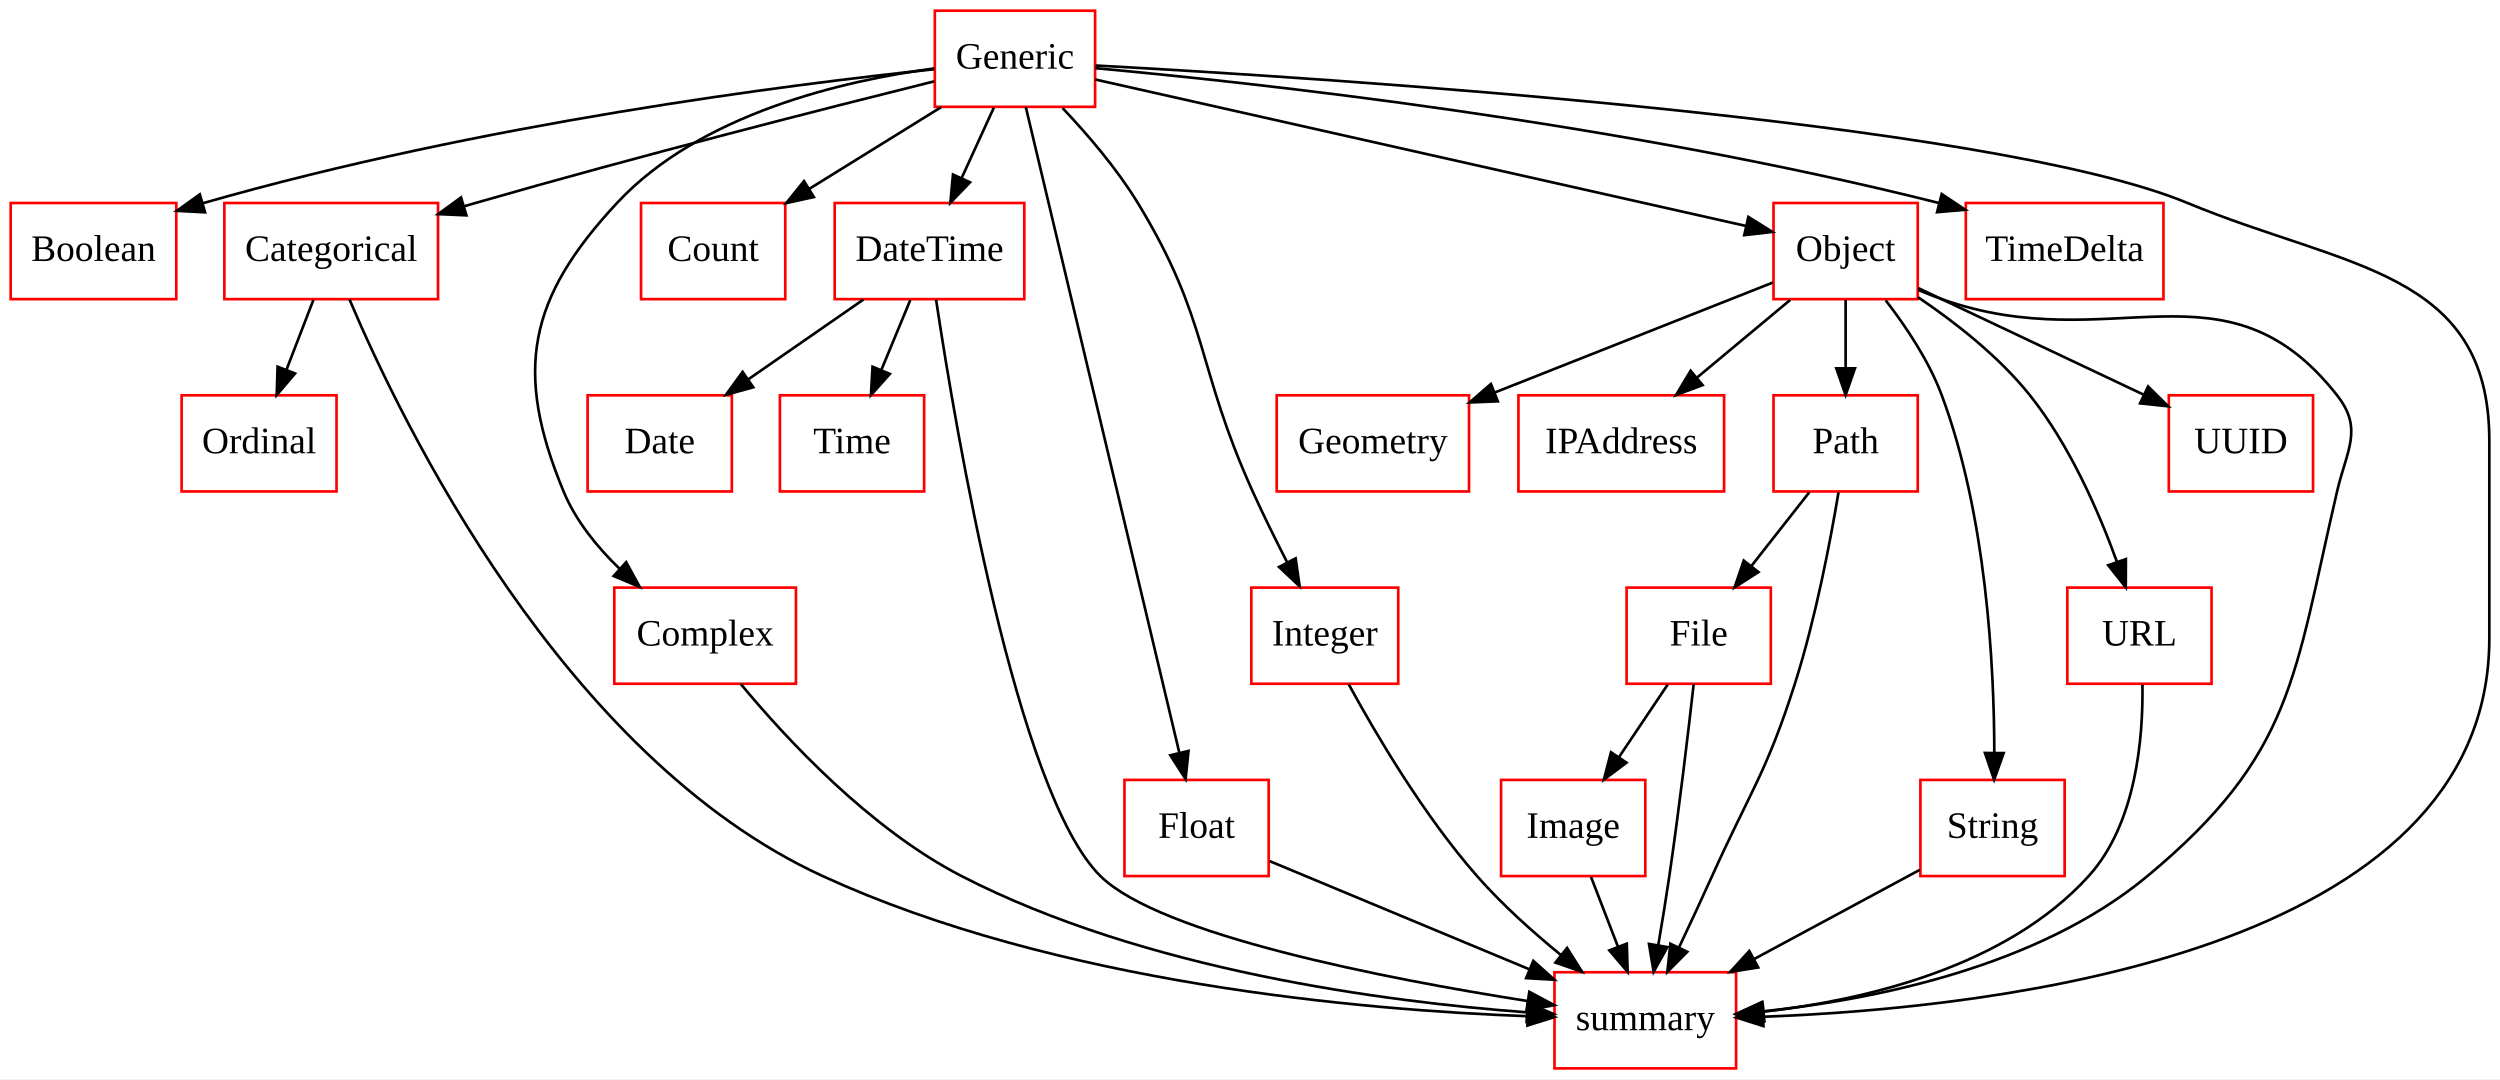
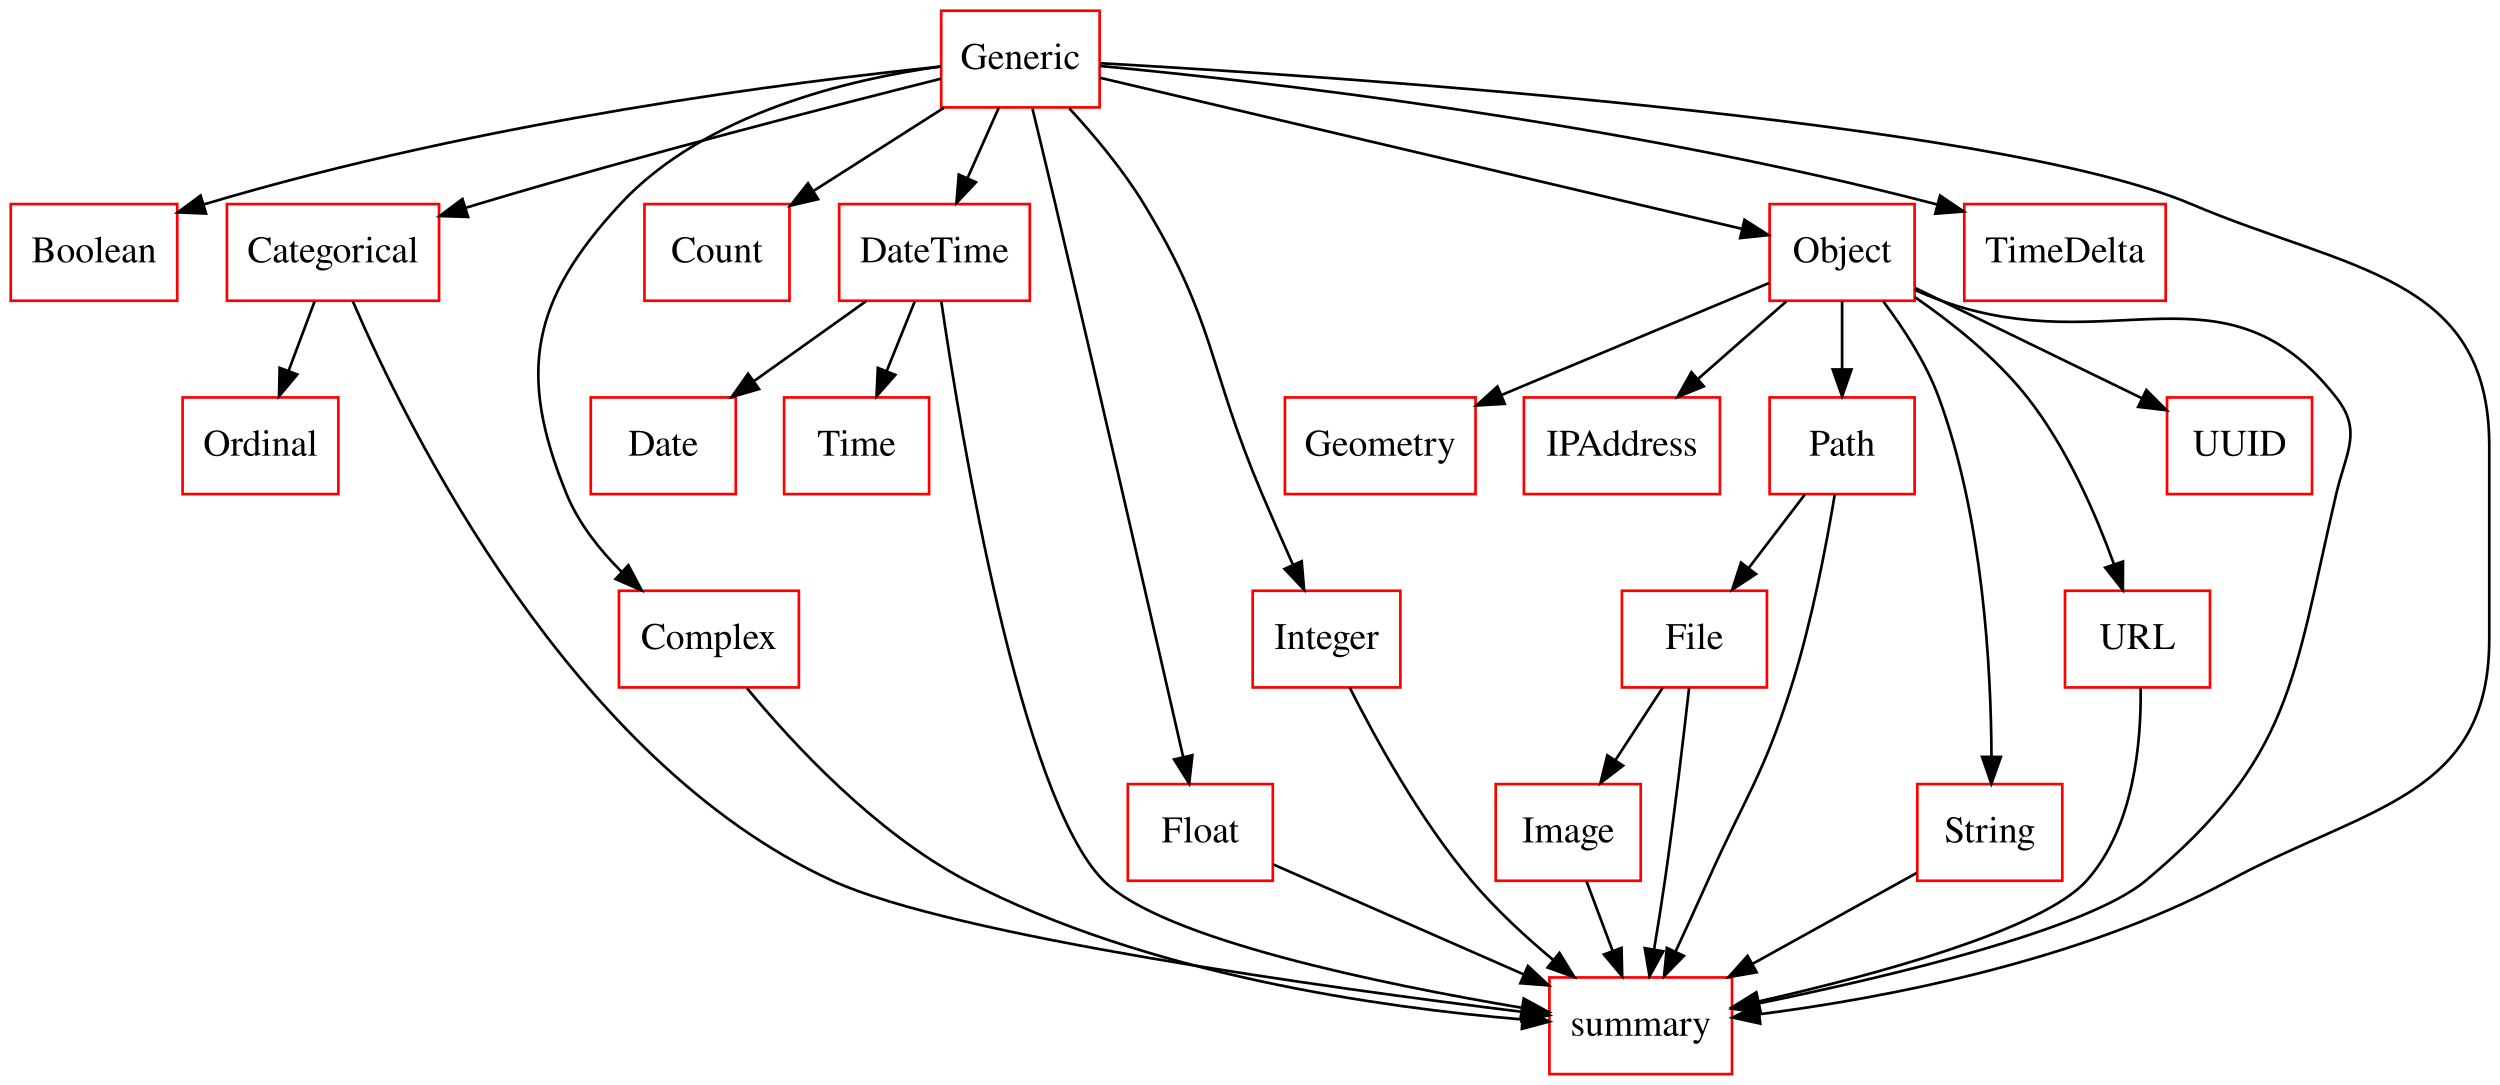
- <svg xmlns="http://www.w3.org/2000/svg" width="936pt" height="404pt" viewBox="0.00 0.00 936.00 404.00">
+ <svg xmlns="http://www.w3.org/2000/svg" width="931pt" height="404pt" viewBox="0.00 0.00 931.00 404.00">
  <g id="graph0" class="graph" transform="scale(1 1) rotate(0) translate(4 400)">
-     <polygon fill="white" stroke="none" points="-4,4 -4,-400 932,-400 932,4 -4,4" />
+     <polygon fill="#ffffff" stroke="transparent" points="-4,4 -4,-400 927,-400 927,4 -4,4" />
    <g id="node1" class="node">
-       <polygon fill="none" stroke="red" points="62,-324 0,-324 0,-288 62,-288 62,-324" />
-       <text text-anchor="middle" x="31" y="-302.3" font-family="Times New Roman,serif" font-size="14.00">Boolean</text>
+       <polygon fill="none" stroke="#ff0000" points="62,-324 0,-324 0,-288 62,-288 62,-324" />
+       <text text-anchor="middle" x="31" y="-302.3" font-family="Times,serif" font-size="14.00" fill="#000000">Boolean</text>
    </g>
    <g id="node2" class="node">
-       <polygon fill="none" stroke="red" points="160,-324 80,-324 80,-288 160,-288 160,-324" />
-       <text text-anchor="middle" x="120" y="-302.3" font-family="Times New Roman,serif" font-size="14.00">Categorical</text>
+       <polygon fill="none" stroke="#ff0000" points="159.5,-324 80.5,-324 80.5,-288 159.5,-288 159.5,-324" />
+       <text text-anchor="middle" x="120" y="-302.3" font-family="Times,serif" font-size="14.00" fill="#000000">Categorical</text>
    </g>
    <g id="node15" class="node">
-       <polygon fill="none" stroke="red" points="122,-252 64,-252 64,-216 122,-216 122,-252" />
-       <text text-anchor="middle" x="93" y="-230.3" font-family="Times New Roman,serif" font-size="14.00">Ordinal</text>
+       <polygon fill="none" stroke="#ff0000" points="122,-252 64,-252 64,-216 122,-216 122,-252" />
+       <text text-anchor="middle" x="93" y="-230.3" font-family="Times,serif" font-size="14.00" fill="#000000">Ordinal</text>
    </g>
    <g id="edge1" class="edge">
-       <path fill="none" stroke="black" d="M113.326,-287.697C110.285,-279.813 106.617,-270.304 103.239,-261.546" />
-       <polygon fill="black" stroke="black" points="106.462,-260.175 99.597,-252.104 99.931,-262.694 106.462,-260.175" />
+       <path fill="none" stroke="#000000" d="M113.187,-287.831C110.236,-279.962 106.714,-270.571 103.445,-261.853" />
+       <polygon fill="#000000" stroke="#000000" points="106.693,-260.548 99.905,-252.413 100.139,-263.005 106.693,-260.548" />
    </g>
    <g id="node22" class="node">
-       <polygon fill="none" stroke="red" points="646,-36 578,-36 578,-0 646,-0 646,-36" />
-       <text text-anchor="middle" x="612" y="-14.3" font-family="Times New Roman,serif" font-size="14.00">summary</text>
+       <polygon fill="none" stroke="#ff0000" points="641,-36 573,-36 573,0 641,0 641,-36" />
+       <text text-anchor="middle" x="607" y="-14.3" font-family="Times,serif" font-size="14.00" fill="#000000">summary</text>
    </g>
    <g id="edge2" class="edge">
-       <path fill="none" stroke="black" d="M126.846,-287.89C146.293,-242.004 206.822,-116.671 304,-72 391.614,-31.726 506.017,-21.827 567.791,-19.539" />
-       <polygon fill="black" stroke="black" points="568.085,-23.032 577.969,-19.214 567.862,-16.035 568.085,-23.032" />
+       <path fill="none" stroke="#000000" d="M127.388,-287.795C147.583,-240.885 208.776,-116.454 306,-72 351.1,-51.379 490.665,-32.098 562.809,-23.182" />
+       <polygon fill="#000000" stroke="#000000" points="563.444,-26.631 572.945,-21.943 562.594,-19.683 563.444,-26.631" />
    </g>
    <g id="node3" class="node">
-       <polygon fill="none" stroke="red" points="294,-180 226,-180 226,-144 294,-144 294,-180" />
-       <text text-anchor="middle" x="260" y="-158.3" font-family="Times New Roman,serif" font-size="14.00">Complex</text>
+       <polygon fill="none" stroke="#ff0000" points="293.5,-180 226.5,-180 226.5,-144 293.5,-144 293.5,-180" />
+       <text text-anchor="middle" x="260" y="-158.3" font-family="Times,serif" font-size="14.00" fill="#000000">Complex</text>
    </g>
    <g id="edge3" class="edge">
-       <path fill="none" stroke="black" d="M273.297,-143.969C290.226,-123.533 321.454,-89.803 356,-72 424.459,-36.719 514.639,-24.923 567.667,-20.98" />
-       <polygon fill="black" stroke="black" points="568.021,-24.464 577.76,-20.291 567.544,-17.48 568.021,-24.464" />
+       <path fill="none" stroke="#000000" d="M274.18,-143.72C291.282,-123.004 322.002,-89.809 356,-72 422.675,-37.073 510.602,-24.728 562.733,-20.37" />
+       <polygon fill="#000000" stroke="#000000" points="563.278,-23.839 572.979,-19.579 562.739,-16.86 563.278,-23.839" />
    </g>
    <g id="node4" class="node">
-       <polygon fill="none" stroke="red" points="290,-324 236,-324 236,-288 290,-288 290,-324" />
-       <text text-anchor="middle" x="263" y="-302.3" font-family="Times New Roman,serif" font-size="14.00">Count</text>
+       <polygon fill="none" stroke="#ff0000" points="290,-324 236,-324 236,-288 290,-288 290,-324" />
+       <text text-anchor="middle" x="263" y="-302.3" font-family="Times,serif" font-size="14.00" fill="#000000">Count</text>
    </g>
    <g id="node5" class="node">
-       <polygon fill="none" stroke="red" points="270,-252 216,-252 216,-216 270,-216 270,-252" />
-       <text text-anchor="middle" x="243" y="-230.3" font-family="Times New Roman,serif" font-size="14.00">Date</text>
+       <polygon fill="none" stroke="#ff0000" points="270,-252 216,-252 216,-216 270,-216 270,-252" />
+       <text text-anchor="middle" x="243" y="-230.3" font-family="Times,serif" font-size="14.00" fill="#000000">Date</text>
    </g>
    <g id="node6" class="node">
-       <polygon fill="none" stroke="red" points="379.5,-324 308.5,-324 308.5,-288 379.5,-288 379.5,-324" />
-       <text text-anchor="middle" x="344" y="-302.3" font-family="Times New Roman,serif" font-size="14.00">DateTime</text>
+       <polygon fill="none" stroke="#ff0000" points="379.5,-324 308.5,-324 308.5,-288 379.5,-288 379.5,-324" />
+       <text text-anchor="middle" x="344" y="-302.3" font-family="Times,serif" font-size="14.00" fill="#000000">DateTime</text>
    </g>
    <g id="edge4" class="edge">
-       <path fill="none" stroke="black" d="M319.293,-287.876C306.331,-278.893 290.272,-267.763 276.235,-258.034" />
-       <polygon fill="black" stroke="black" points="278.015,-255.009 267.802,-252.19 274.028,-260.763 278.015,-255.009" />
+       <path fill="none" stroke="#000000" d="M318.513,-287.831C305.834,-278.793 290.34,-267.748 276.695,-258.02" />
+       <polygon fill="#000000" stroke="#000000" points="278.653,-255.118 268.478,-252.163 274.589,-260.818 278.653,-255.118" />
    </g>
    <g id="node18" class="node">
-       <polygon fill="none" stroke="red" points="342,-252 288,-252 288,-216 342,-216 342,-252" />
-       <text text-anchor="middle" x="315" y="-230.3" font-family="Times New Roman,serif" font-size="14.00">Time</text>
+       <polygon fill="none" stroke="#ff0000" points="342,-252 288,-252 288,-216 342,-216 342,-252" />
+       <text text-anchor="middle" x="315" y="-230.3" font-family="Times,serif" font-size="14.00" fill="#000000">Time</text>
    </g>
    <g id="edge5" class="edge">
-       <path fill="none" stroke="black" d="M336.831,-287.697C333.565,-279.813 329.626,-270.304 325.998,-261.546" />
-       <polygon fill="black" stroke="black" points="329.147,-260.003 322.086,-252.104 322.68,-262.683 329.147,-260.003" />
+       <path fill="none" stroke="#000000" d="M336.682,-287.831C333.512,-279.962 329.73,-270.571 326.219,-261.853" />
+       <polygon fill="#000000" stroke="#000000" points="329.399,-260.382 322.416,-252.413 322.906,-262.997 329.399,-260.382" />
    </g>
    <g id="edge6" class="edge">
-       <path fill="none" stroke="black" d="M346.471,-287.784C353.773,-239.252 376.713,-102.855 408,-72 430.41,-49.899 514.824,-33.568 567.788,-25.232" />
-       <polygon fill="black" stroke="black" points="568.582,-28.651 577.934,-23.672 567.518,-21.733 568.582,-28.651" />
+       <path fill="none" stroke="#000000" d="M346.552,-287.67C353.812,-238.083 376.072,-102.95 407,-72 428.748,-50.236 510.76,-33.443 562.769,-24.698" />
+       <polygon fill="#000000" stroke="#000000" points="563.445,-28.134 572.744,-23.057 562.309,-21.227 563.445,-28.134" />
    </g>
    <g id="node7" class="node">
-       <polygon fill="none" stroke="red" points="659,-180 605,-180 605,-144 659,-144 659,-180" />
-       <text text-anchor="middle" x="632" y="-158.3" font-family="Times New Roman,serif" font-size="14.00">File</text>
+       <polygon fill="none" stroke="#ff0000" points="654,-180 600,-180 600,-144 654,-144 654,-180" />
+       <text text-anchor="middle" x="627" y="-158.3" font-family="Times,serif" font-size="14.00" fill="#000000">File</text>
    </g>
    <g id="node12" class="node">
-       <polygon fill="none" stroke="red" points="612,-108 558,-108 558,-72 612,-72 612,-108" />
-       <text text-anchor="middle" x="585" y="-86.3" font-family="Times New Roman,serif" font-size="14.00">Image</text>
+       <polygon fill="none" stroke="#ff0000" points="607,-108 553,-108 553,-72 607,-72 607,-108" />
+       <text text-anchor="middle" x="580" y="-86.3" font-family="Times,serif" font-size="14.00" fill="#000000">Image</text>
    </g>
    <g id="edge7" class="edge">
-       <path fill="none" stroke="black" d="M620.382,-143.697C614.861,-135.474 608.153,-125.483 602.068,-116.421" />
-       <polygon fill="black" stroke="black" points="604.965,-114.456 596.484,-108.104 599.153,-118.358 604.965,-114.456" />
+       <path fill="none" stroke="#000000" d="M615.14,-143.831C609.837,-135.708 603.476,-125.964 597.633,-117.012" />
+       <polygon fill="#000000" stroke="#000000" points="600.417,-114.874 592.02,-108.413 594.555,-118.7 600.417,-114.874" />
    </g>
    <g id="edge8" class="edge">
-       <path fill="none" stroke="black" d="M630.12,-143.907C628.092,-125.966 624.659,-96.955 621,-72 619.762,-63.559 618.261,-54.389 616.842,-46.087" />
-       <polygon fill="black" stroke="black" points="620.277,-45.407 615.115,-36.155 613.38,-46.606 620.277,-45.407" />
+       <path fill="none" stroke="#000000" d="M624.999,-143.697C622.954,-125.49 619.576,-96.772 616,-72 614.797,-63.666 613.348,-54.633 611.969,-46.383" />
+       <polygon fill="#000000" stroke="#000000" points="615.409,-45.735 610.282,-36.463 608.508,-46.909 615.409,-45.735" />
    </g>
    <g id="node8" class="node">
-       <polygon fill="none" stroke="red" points="471,-108 417,-108 417,-72 471,-72 471,-108" />
-       <text text-anchor="middle" x="444" y="-86.3" font-family="Times New Roman,serif" font-size="14.00">Float</text>
+       <polygon fill="none" stroke="#ff0000" points="470,-108 416,-108 416,-72 470,-72 470,-108" />
+       <text text-anchor="middle" x="443" y="-86.3" font-family="Times,serif" font-size="14.00" fill="#000000">Float</text>
    </g>
    <g id="edge9" class="edge">
-       <path fill="none" stroke="black" d="M471.366,-77.597C497.626,-66.656 537.709,-49.955 568.373,-37.178" />
-       <polygon fill="black" stroke="black" points="570.084,-40.257 577.969,-33.18 567.392,-33.795 570.084,-40.257" />
+       <path fill="none" stroke="#000000" d="M470.081,-78.111C495.448,-66.974 533.792,-50.14 563.456,-37.117" />
+       <polygon fill="#000000" stroke="#000000" points="565.005,-40.259 572.754,-33.035 562.191,-33.85 565.005,-40.259" />
    </g>
    <g id="node9" class="node">
-       <polygon fill="none" stroke="red" points="406,-396 346,-396 346,-360 406,-360 406,-396" />
-       <text text-anchor="middle" x="376" y="-374.3" font-family="Times New Roman,serif" font-size="14.00">Generic</text>
+       <polygon fill="none" stroke="#ff0000" points="405.5,-396 346.5,-396 346.5,-360 405.5,-360 405.5,-396" />
+       <text text-anchor="middle" x="376" y="-374.3" font-family="Times,serif" font-size="14.00" fill="#000000">Generic</text>
    </g>
    <g id="edge10" class="edge">
-       <path fill="none" stroke="black" d="M345.603,-374.058C291.821,-368.355 176.46,-353.89 71.947,-323.913" />
-       <polygon fill="black" stroke="black" points="72.773,-320.508 62.193,-321.06 70.808,-327.227 72.773,-320.508" />
+       <path fill="none" stroke="#000000" d="M346.413,-375.221C292.928,-369.678 176.725,-355.248 71.937,-323.889" />
+       <polygon fill="#000000" stroke="#000000" points="72.745,-320.476 62.159,-320.902 70.7,-327.171 72.745,-320.476" />
+     </g>
+     <g id="edge11" class="edge">
+       <path fill="none" stroke="#000000" d="M346.404,-370.686C306.899,-360.787 234.847,-342.256 174,-324 172.551,-323.565 171.081,-323.118 169.6,-322.661" />
+       <polygon fill="#000000" stroke="#000000" points="170.315,-319.217 159.725,-319.545 168.208,-325.892 170.315,-319.217" />
+     </g>
+     <g id="edge13" class="edge">
+       <path fill="none" stroke="#000000" d="M346.419,-375.267C312.762,-370.573 258.408,-357.915 227,-324 193.832,-288.183 188.53,-261.187 207,-216 211.459,-205.091 219.303,-195.195 227.61,-186.943" />
+       <polygon fill="#000000" stroke="#000000" points="230.005,-189.496 234.957,-180.131 225.245,-184.364 230.005,-189.496" />
+     </g>
+     <g id="edge15" class="edge">
+       <path fill="none" stroke="#000000" d="M347.485,-359.831C332.701,-350.411 314.496,-338.812 298.776,-328.796" />
+       <polygon fill="#000000" stroke="#000000" points="300.651,-325.84 290.336,-323.418 296.889,-331.743 300.651,-325.84" />
+     </g>
+     <g id="edge18" class="edge">
+       <path fill="none" stroke="#000000" d="M367.925,-359.831C364.39,-351.877 360.164,-342.369 356.254,-333.572" />
+       <polygon fill="#000000" stroke="#000000" points="359.443,-332.13 352.184,-324.413 353.047,-334.973 359.443,-332.13" />
+     </g>
+     <g id="edge14" class="edge">
+       <path fill="none" stroke="#000000" d="M380.495,-359.516C383.019,-349.092 386.212,-335.826 389,-324 406.499,-249.771 426.561,-162.152 436.589,-118.174" />
+       <polygon fill="#000000" stroke="#000000" points="440.048,-118.746 438.857,-108.218 433.223,-117.191 440.048,-118.746" />
+     </g>
+     <g id="node13" class="node">
+       <polygon fill="none" stroke="#ff0000" points="517.5,-180 462.5,-180 462.5,-144 517.5,-144 517.5,-180" />
+       <text text-anchor="middle" x="490" y="-158.3" font-family="Times,serif" font-size="14.00" fill="#000000">Integer</text>
    </g>
    <g id="edge16" class="edge">
-       <path fill="none" stroke="black" d="M345.759,-369.551C306.151,-359.684 234.616,-341.482 174,-324 172.583,-323.591 171.148,-323.172 169.699,-322.746" />
-       <polygon fill="black" stroke="black" points="170.623,-319.369 160.039,-319.842 168.608,-326.072 170.623,-319.369" />
+       <path fill="none" stroke="#000000" d="M394.201,-359.656C403.382,-349.704 414.195,-336.839 422,-324 448.924,-279.711 445.695,-263.688 466,-216 469.64,-207.452 473.708,-198.194 477.446,-189.798" />
+       <polygon fill="#000000" stroke="#000000" points="480.747,-190.989 481.637,-180.432 474.358,-188.13 480.747,-190.989" />
+     </g>
+     <g id="node14" class="node">
+       <polygon fill="none" stroke="#ff0000" points="709,-324 655,-324 655,-288 709,-288 709,-324" />
+       <text text-anchor="middle" x="682" y="-302.3" font-family="Times,serif" font-size="14.00" fill="#000000">Object</text>
    </g>
    <g id="edge12" class="edge">
-       <path fill="none" stroke="black" d="M345.828,-374.401C312.139,-369.881 258.254,-357.549 227,-324 193.725,-288.282 188.319,-261.1 207,-216 211.545,-205.028 219.585,-195.143 228.051,-186.964" />
-       <polygon fill="black" stroke="black" points="230.437,-189.526 235.523,-180.232 225.751,-184.326 230.437,-189.526" />
-     </g>
-     <g id="edge18" class="edge">
-       <path fill="none" stroke="black" d="M348.357,-359.876C333.472,-350.655 314.934,-339.172 298.941,-329.265" />
-       <polygon fill="black" stroke="black" points="300.702,-326.238 290.358,-323.947 297.015,-332.189 300.702,-326.238" />
-     </g>
-     <g id="edge14" class="edge">
-       <path fill="none" stroke="black" d="M368.09,-359.697C364.447,-351.728 360.046,-342.1 356.006,-333.264" />
-       <polygon fill="black" stroke="black" points="359.16,-331.744 351.819,-324.104 352.794,-334.654 359.16,-331.744" />
+       <path fill="none" stroke="#000000" d="M405.619,-371.031C461.624,-357.853 582.939,-329.308 644.517,-314.82" />
+       <polygon fill="#000000" stroke="#000000" points="645.648,-318.149 654.58,-312.452 644.044,-311.335 645.648,-318.149" />
+     </g>
+     <g id="node19" class="node">
+       <polygon fill="none" stroke="#ff0000" points="802.5,-324 727.5,-324 727.5,-288 802.5,-288 802.5,-324" />
+       <text text-anchor="middle" x="765" y="-302.3" font-family="Times,serif" font-size="14.00" fill="#000000">TimeDelta</text>
    </g>
    <g id="edge17" class="edge">
-       <path fill="none" stroke="black" d="M380.05,-359.966C391.409,-312.192 423.642,-176.623 437.517,-118.266" />
-       <polygon fill="black" stroke="black" points="440.977,-118.845 439.885,-108.306 434.167,-117.226 440.977,-118.845" />
-     </g>
-     <g id="node13" class="node">
-       <polygon fill="none" stroke="red" points="519.5,-180 464.5,-180 464.5,-144 519.5,-144 519.5,-180" />
-       <text text-anchor="middle" x="492" y="-158.3" font-family="Times New Roman,serif" font-size="14.00">Integer</text>
-     </g>
-     <g id="edge11" class="edge">
-       <path fill="none" stroke="black" d="M393.812,-359.551C403.106,-349.743 414.144,-336.905 422,-324 448.866,-279.87 443.696,-263.068 465,-216 468.96,-207.251 473.606,-197.864 477.917,-189.457" />
-       <polygon fill="black" stroke="black" points="481.083,-190.956 482.588,-180.469 474.871,-187.728 481.083,-190.956" />
-     </g>
-     <g id="node14" class="node">
-       <polygon fill="none" stroke="red" points="714,-324 660,-324 660,-288 714,-288 714,-324" />
-       <text text-anchor="middle" x="687" y="-302.3" font-family="Times New Roman,serif" font-size="14.00">Object</text>
-     </g>
-     <g id="edge15" class="edge">
-       <path fill="none" stroke="black" d="M406.103,-370.225C463.285,-357.354 587.457,-329.405 649.765,-315.381" />
-       <polygon fill="black" stroke="black" points="650.586,-318.784 659.573,-313.173 649.049,-311.955 650.586,-318.784" />
-     </g>
-     <g id="node19" class="node">
-       <polygon fill="none" stroke="red" points="806,-324 732,-324 732,-288 806,-288 806,-324" />
-       <text text-anchor="middle" x="769" y="-302.3" font-family="Times New Roman,serif" font-size="14.00">TimeDelta</text>
-     </g>
-     <g id="edge13" class="edge">
-       <path fill="none" stroke="black" d="M406.118,-374.469C465.231,-369.062 600.555,-354.515 721.964,-323.983" />
-       <polygon fill="black" stroke="black" points="722.975,-327.337 731.795,-321.467 721.239,-320.556 722.975,-327.337" />
+       <path fill="none" stroke="#000000" d="M405.712,-375.419C464.021,-369.905 597.476,-355.077 717.537,-323.809" />
+       <polygon fill="#000000" stroke="#000000" points="718.49,-327.178 727.26,-321.233 716.697,-320.411 718.49,-327.178" />
    </g>
    <g id="edge19" class="edge">
-       <path fill="none" stroke="black" d="M406.218,-375.476C492.839,-370.775 740.558,-354.917 815,-324 874.04,-299.48 928,-298.929 928,-235 928,-235 928,-235 928,-161 928,-43.24 743.161,-22.547 656.217,-19.328" />
-       <polygon fill="black" stroke="black" points="656.221,-15.826 646.118,-19.016 656.005,-22.823 656.221,-15.826" />
+       <path fill="none" stroke="#000000" d="M405.728,-376.45C491.54,-371.644 738.218,-355.391 812,-324 870.442,-299.135 923,-297.512 923,-234 923,-234 923,-234 923,-162 923,-103.19 877.754,-99.93 826,-72 770.093,-41.829 697.095,-28.212 651.12,-22.284" />
+       <polygon fill="#000000" stroke="#000000" points="651.522,-18.807 641.171,-21.067 650.672,-25.755 651.522,-18.807" />
    </g>
    <g id="node10" class="node">
-       <polygon fill="none" stroke="red" points="546,-252 474,-252 474,-216 546,-216 546,-252" />
-       <text text-anchor="middle" x="510" y="-230.3" font-family="Times New Roman,serif" font-size="14.00">Geometry</text>
+       <polygon fill="none" stroke="#ff0000" points="545.5,-252 474.5,-252 474.5,-216 545.5,-216 545.5,-252" />
+       <text text-anchor="middle" x="510" y="-230.3" font-family="Times,serif" font-size="14.00" fill="#000000">Geometry</text>
    </g>
    <g id="node11" class="node">
-       <polygon fill="none" stroke="red" points="641.5,-252 564.5,-252 564.5,-216 641.5,-216 641.5,-252" />
-       <text text-anchor="middle" x="603" y="-230.3" font-family="Times New Roman,serif" font-size="14.00">IPAddress</text>
+       <polygon fill="none" stroke="#ff0000" points="636.5,-252 563.5,-252 563.5,-216 636.5,-216 636.5,-252" />
+       <text text-anchor="middle" x="600" y="-230.3" font-family="Times,serif" font-size="14.00" fill="#000000">IPAddress</text>
    </g>
    <g id="edge20" class="edge">
-       <path fill="none" stroke="black" d="M591.674,-71.697C594.715,-63.813 598.383,-54.304 601.761,-45.546" />
-       <polygon fill="black" stroke="black" points="605.069,-46.694 605.403,-36.104 598.538,-44.175 605.069,-46.694" />
+       <path fill="none" stroke="#000000" d="M586.813,-71.831C589.764,-63.962 593.286,-54.571 596.555,-45.853" />
+       <polygon fill="#000000" stroke="#000000" points="599.861,-47.005 600.095,-36.413 593.307,-44.548 599.861,-47.005" />
    </g>
    <g id="edge21" class="edge">
-       <path fill="none" stroke="black" d="M500.915,-143.882C511.12,-125.147 529.025,-94.751 549,-72 558.318,-61.387 569.829,-51.07 580.452,-42.403" />
-       <polygon fill="black" stroke="black" points="582.704,-45.084 588.351,-36.119 578.346,-39.606 582.704,-45.084" />
+       <path fill="none" stroke="#000000" d="M498.615,-143.981C508.184,-124.974 524.836,-94.692 544,-72 552.962,-61.388 564.11,-51.109 574.527,-42.418" />
+       <polygon fill="#000000" stroke="#000000" points="576.746,-45.124 582.301,-36.102 572.333,-39.691 576.746,-45.124" />
+     </g>
+     <g id="edge26" class="edge">
+       <path fill="none" stroke="#000000" d="M654.746,-294.591C628.048,-283.416 586.882,-266.183 555.266,-252.949" />
+       <polygon fill="#000000" stroke="#000000" points="556.364,-249.614 545.788,-248.981 553.661,-256.071 556.364,-249.614" />
+     </g>
+     <g id="edge23" class="edge">
+       <path fill="none" stroke="#000000" d="M661.308,-287.831C651.305,-279.048 639.145,-268.371 628.3,-258.849" />
+       <polygon fill="#000000" stroke="#000000" points="630.509,-256.131 620.685,-252.163 625.891,-261.391 630.509,-256.131" />
+     </g>
+     <g id="node16" class="node">
+       <polygon fill="none" stroke="#ff0000" points="709,-252 655,-252 655,-216 709,-216 709,-252" />
+       <text text-anchor="middle" x="682" y="-230.3" font-family="Times,serif" font-size="14.00" fill="#000000">Path</text>
+     </g>
+     <g id="edge24" class="edge">
+       <path fill="none" stroke="#000000" d="M682,-287.831C682,-280.131 682,-270.974 682,-262.417" />
+       <polygon fill="#000000" stroke="#000000" points="685.5,-262.413 682,-252.413 678.5,-262.413 685.5,-262.413" />
+     </g>
+     <g id="node17" class="node">
+       <polygon fill="none" stroke="#ff0000" points="764,-108 710,-108 710,-72 764,-72 764,-108" />
+       <text text-anchor="middle" x="737" y="-86.3" font-family="Times,serif" font-size="14.00" fill="#000000">String</text>
+     </g>
+     <g id="edge27" class="edge">
+       <path fill="none" stroke="#000000" d="M697.365,-287.707C704.857,-277.77 713.256,-264.901 718,-252 734.42,-207.347 737.471,-151.53 737.629,-118.434" />
+       <polygon fill="#000000" stroke="#000000" points="741.128,-118.116 737.586,-108.131 734.128,-118.145 741.128,-118.116" />
+     </g>
+     <g id="node20" class="node">
+       <polygon fill="none" stroke="#ff0000" points="819,-180 765,-180 765,-144 819,-144 819,-180" />
+       <text text-anchor="middle" x="792" y="-158.3" font-family="Times,serif" font-size="14.00" fill="#000000">URL</text>
+     </g>
+     <g id="edge25" class="edge">
+       <path fill="none" stroke="#000000" d="M709.147,-289.321C723.043,-279.739 739.424,-266.699 751,-252 765.678,-233.363 776.455,-208.626 783.267,-189.804" />
+       <polygon fill="#000000" stroke="#000000" points="786.593,-190.893 786.554,-180.298 779.978,-188.605 786.593,-190.893" />
+     </g>
+     <g id="node21" class="node">
+       <polygon fill="none" stroke="#ff0000" points="857,-252 803,-252 803,-216 857,-216 857,-252" />
+       <text text-anchor="middle" x="830" y="-230.3" font-family="Times,serif" font-size="14.00" fill="#000000">UUID</text>
    </g>
    <g id="edge22" class="edge">
-       <path fill="none" stroke="black" d="M659.732,-294.216C632.018,-283.256 588.591,-266.081 555.628,-253.045" />
-       <polygon fill="black" stroke="black" points="556.784,-249.738 546.197,-249.315 554.209,-256.248 556.784,-249.738" />
-     </g>
-     <g id="edge26" class="edge">
-       <path fill="none" stroke="black" d="M666.236,-287.697C655.759,-278.965 642.889,-268.24 631.5,-258.75" />
-       <polygon fill="black" stroke="black" points="633.448,-255.817 623.525,-252.104 628.967,-261.195 633.448,-255.817" />
-     </g>
-     <g id="node16" class="node">
-       <polygon fill="none" stroke="red" points="714,-252 660,-252 660,-216 714,-216 714,-252" />
-       <text text-anchor="middle" x="687" y="-230.3" font-family="Times New Roman,serif" font-size="14.00">Path</text>
-     </g>
-     <g id="edge25" class="edge">
-       <path fill="none" stroke="black" d="M687,-287.697C687,-279.983 687,-270.712 687,-262.112" />
-       <polygon fill="black" stroke="black" points="690.5,-262.104 687,-252.104 683.5,-262.104 690.5,-262.104" />
-     </g>
-     <g id="node17" class="node">
-       <polygon fill="none" stroke="red" points="769,-108 715,-108 715,-72 769,-72 769,-108" />
-       <text text-anchor="middle" x="742" y="-86.3" font-family="Times New Roman,serif" font-size="14.00">String</text>
-     </g>
-     <g id="edge27" class="edge">
-       <path fill="none" stroke="black" d="M701.998,-287.566C709.582,-277.762 718.179,-264.923 723,-252 739.705,-207.222 742.608,-151.012 742.67,-118.236" />
-       <polygon fill="black" stroke="black" points="746.169,-118.045 742.598,-108.07 739.169,-118.095 746.169,-118.045" />
-     </g>
-     <g id="node20" class="node">
-       <polygon fill="none" stroke="red" points="824,-180 770,-180 770,-144 824,-144 824,-180" />
-       <text text-anchor="middle" x="797" y="-158.3" font-family="Times New Roman,serif" font-size="14.00">URL</text>
-     </g>
-     <g id="edge24" class="edge">
-       <path fill="none" stroke="black" d="M714.134,-288.705C728.027,-279.322 744.408,-266.52 756,-252 770.867,-233.379 781.738,-208.493 788.537,-189.771" />
-       <polygon fill="black" stroke="black" points="791.927,-190.677 791.894,-180.083 785.312,-188.385 791.927,-190.677" />
-     </g>
-     <g id="node21" class="node">
-       <polygon fill="none" stroke="red" points="862,-252 808,-252 808,-216 862,-216 862,-252" />
-       <text text-anchor="middle" x="835" y="-230.3" font-family="Times New Roman,serif" font-size="14.00">UUID</text>
-     </g>
-     <g id="edge23" class="edge">
-       <path fill="none" stroke="black" d="M714.145,-292.161C737.854,-280.947 772.464,-264.578 798.576,-252.227" />
-       <polygon fill="black" stroke="black" points="800.233,-255.316 807.776,-247.876 797.24,-248.988 800.233,-255.316" />
+       <path fill="none" stroke="#000000" d="M709.145,-292.794C732.854,-281.26 767.464,-264.423 793.576,-251.72" />
+       <polygon fill="#000000" stroke="#000000" points="795.315,-254.766 802.776,-247.244 792.253,-248.471 795.315,-254.766" />
    </g>
    <g id="edge28" class="edge">
-       <path fill="none" stroke="black" d="M714.276,-291.42C717.188,-290.181 720.133,-289.014 723,-288 786.823,-265.431 829.169,-305.225 871,-252 880.887,-239.42 874.633,-231.582 871,-216 854.799,-146.507 854.863,-117.627 800,-72 759.019,-37.918 697.49,-25.708 656.094,-21.36" />
-       <polygon fill="black" stroke="black" points="656.311,-17.865 646.028,-20.415 655.657,-24.834 656.311,-17.865" />
+       <path fill="none" stroke="#000000" d="M709.198,-291.967C712.458,-290.525 715.775,-289.164 719,-288 782.267,-265.158 824.478,-304.918 866,-252 875.877,-239.412 869.633,-231.582 866,-216 849.799,-146.507 849.75,-117.762 795,-72 773.168,-53.752 699.358,-36.255 650.976,-26.345" />
+       <polygon fill="#000000" stroke="#000000" points="651.56,-22.892 641.066,-24.348 650.178,-29.755 651.56,-22.892" />
    </g>
    <g id="edge29" class="edge">
-       <path fill="none" stroke="black" d="M673.404,-215.697C666.877,-207.389 658.932,-197.277 651.753,-188.141" />
-       <polygon fill="black" stroke="black" points="654.369,-185.805 645.439,-180.104 648.865,-190.13 654.369,-185.805" />
+       <path fill="none" stroke="#000000" d="M668.121,-215.831C661.786,-207.539 654.162,-197.557 647.207,-188.453" />
+       <polygon fill="#000000" stroke="#000000" points="649.918,-186.235 641.066,-180.413 644.355,-190.485 649.918,-186.235" />
    </g>
    <g id="edge30" class="edge">
-       <path fill="none" stroke="black" d="M684.339,-215.678C681.315,-197.55 675.77,-168.387 668,-144 657.423,-110.804 651.323,-103.76 637,-72 633.05,-63.24 628.611,-53.73 624.582,-45.215" />
-       <polygon fill="black" stroke="black" points="627.711,-43.645 620.256,-36.117 621.39,-46.651 627.711,-43.645" />
+       <path fill="none" stroke="#000000" d="M679.249,-215.798C676.219,-197.422 670.729,-168.354 663,-144 652.461,-110.792 646.209,-103.811 632,-72 628.143,-63.365 623.847,-54 619.92,-45.531" />
+       <polygon fill="#000000" stroke="#000000" points="623.08,-44.026 615.686,-36.438 616.734,-46.981 623.08,-44.026" />
    </g>
    <g id="edge31" class="edge">
-       <path fill="none" stroke="black" d="M714.748,-74.326C696.799,-64.661 672.973,-51.831 652.784,-40.96" />
-       <polygon fill="black" stroke="black" points="654.262,-37.781 643.798,-36.122 650.943,-43.944 654.262,-37.781" />
+       <path fill="none" stroke="#000000" d="M709.748,-74.906C692.057,-65.108 668.657,-52.149 648.657,-41.072" />
+       <polygon fill="#000000" stroke="#000000" points="650.184,-37.916 639.74,-36.133 646.792,-44.04 650.184,-37.916" />
    </g>
    <g id="edge32" class="edge">
-       <path fill="none" stroke="black" d="M798.125,-143.654C798.434,-123.854 795.82,-91.672 778,-72 747.089,-37.877 694.262,-25.594 656.502,-21.244" />
-       <polygon fill="black" stroke="black" points="656.582,-17.734 646.282,-20.216 655.881,-24.699 656.582,-17.734" />
+       <path fill="none" stroke="#000000" d="M793.177,-143.761C793.449,-123.705 790.721,-91.716 773,-72 756.554,-53.703 694.203,-36.895 650.786,-27.046" />
+       <polygon fill="#000000" stroke="#000000" points="651.537,-23.628 641.016,-24.874 650.018,-30.461 651.537,-23.628" />
    </g>
  </g>
</svg>
